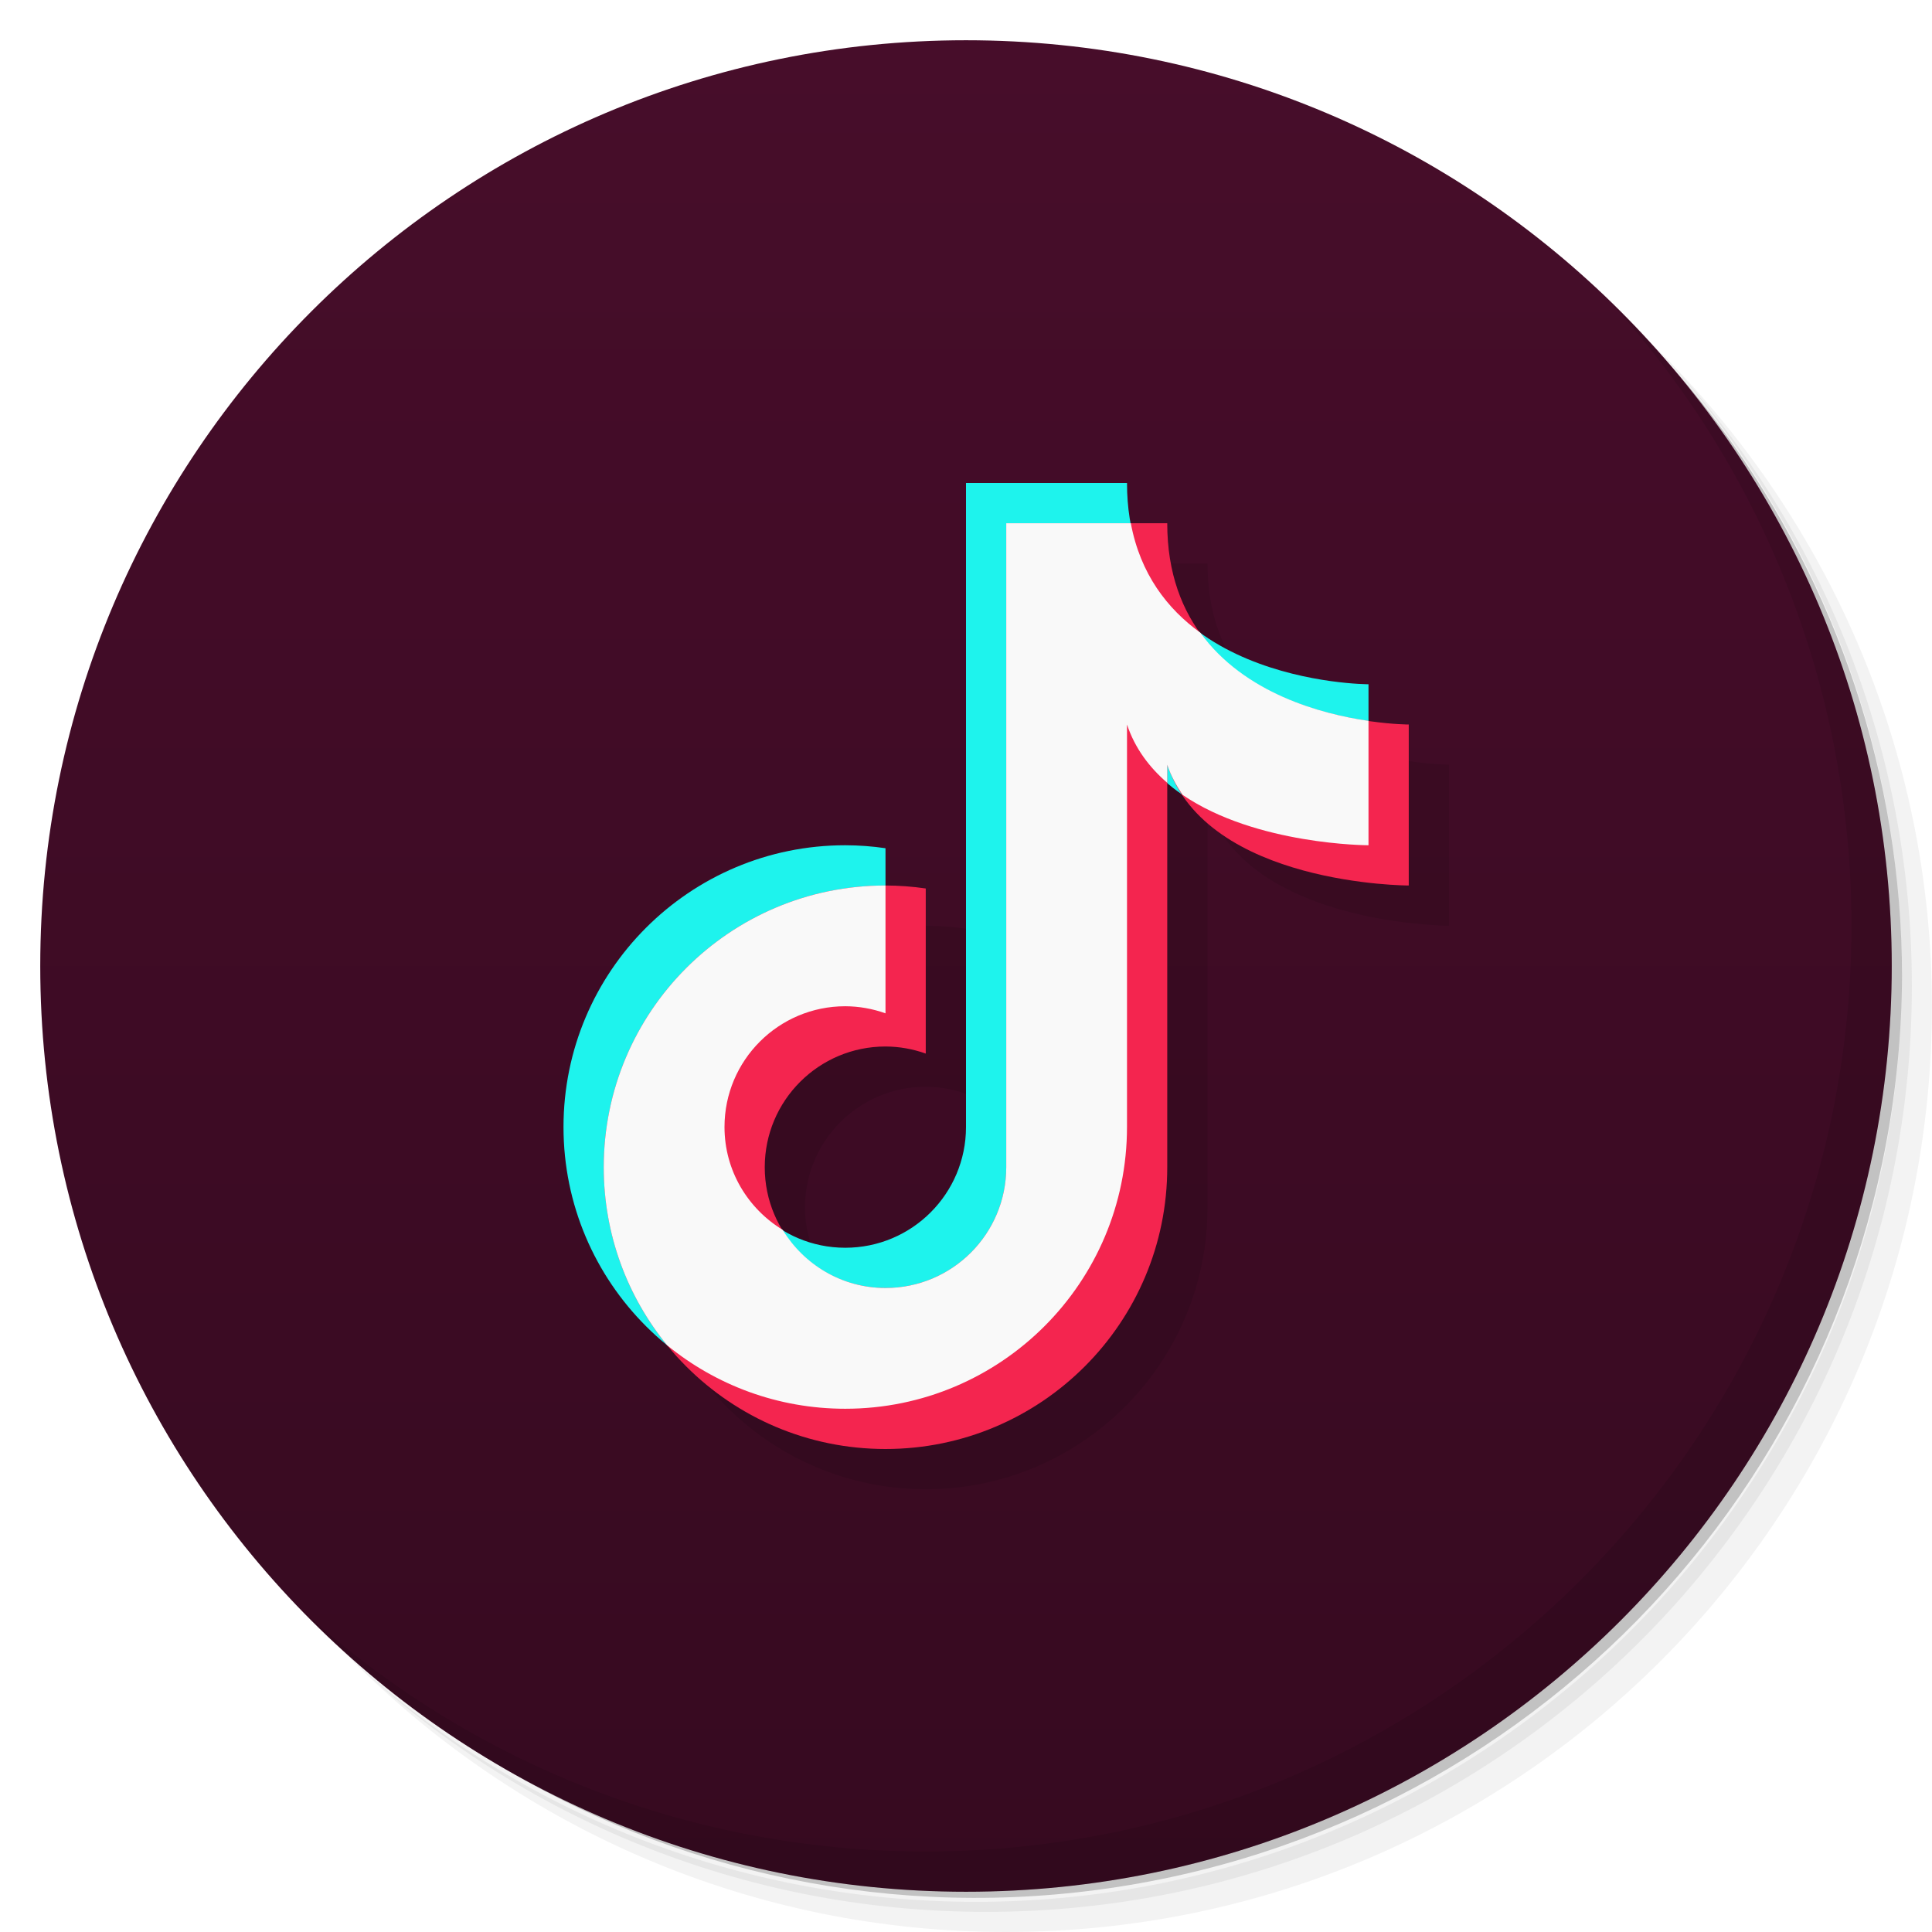
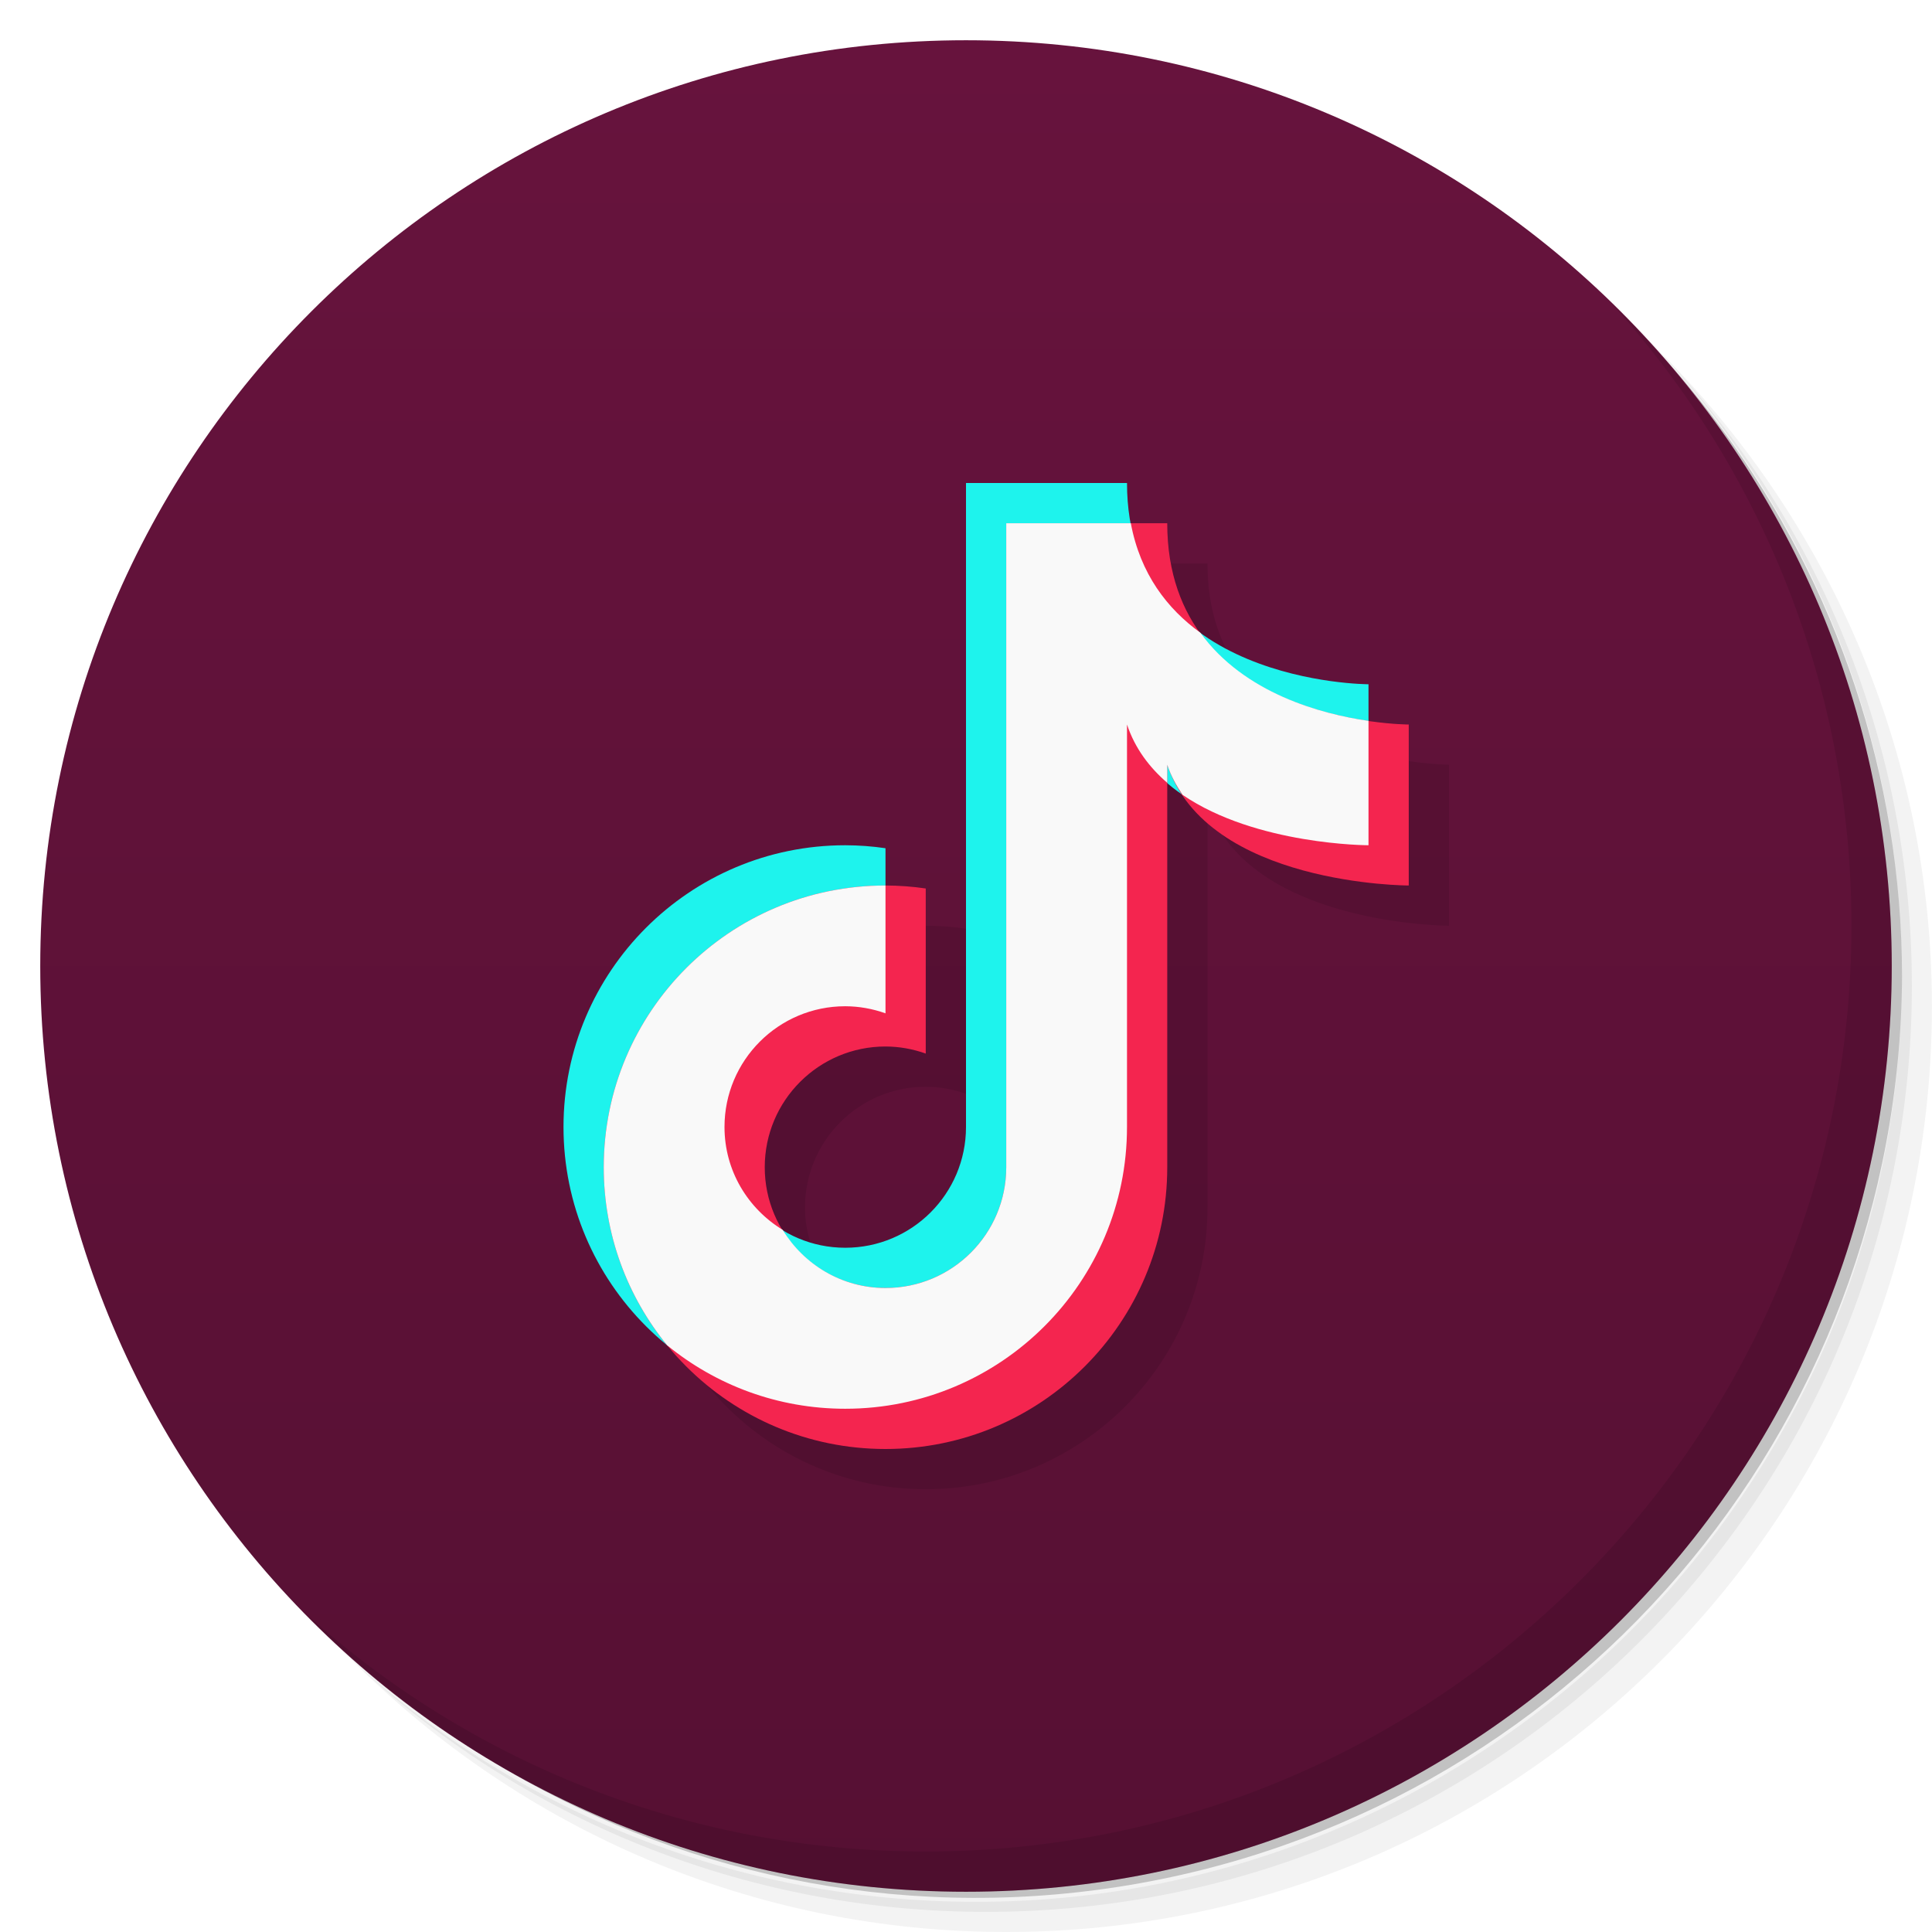
<svg xmlns="http://www.w3.org/2000/svg" version="1.1" viewBox="0 0 48 48">
  <defs>
    <linearGradient id="bg" x2="0" y1="1" y2="47" gradientUnits="userSpaceOnUse">
-       <stop style="stop-color:#470d2a" offset="0" />
-       <stop style="stop-color:#360a20" offset="1" />
+       <stop style="stop-color:#67133d" offset="0" />
+       <stop style="stop-color:#561033" offset="1" />
    </linearGradient>
  </defs>
  <path d="m36.31 5c5.859 4.062 9.688 10.831 9.688 18.5 0 12.426-10.07 22.5-22.5 22.5-7.669 0-14.438-3.828-18.5-9.688 1.037 1.822 2.306 3.499 3.781 4.969 4.085 3.712 9.514 5.969 15.469 5.969 12.703 0 23-10.298 23-23 0-5.954-2.256-11.384-5.969-15.469-1.469-1.475-3.147-2.744-4.969-3.781zm4.969 3.781c3.854 4.113 6.219 9.637 6.219 15.719 0 12.703-10.297 23-23 23-6.081 0-11.606-2.364-15.719-6.219 4.16 4.144 9.883 6.719 16.219 6.719 12.703 0 23-10.298 23-23 0-6.335-2.575-12.06-6.719-16.219z" style="opacity:.05" />
  <path d="m41.28 8.781c3.712 4.085 5.969 9.514 5.969 15.469 0 12.703-10.297 23-23 23-5.954 0-11.384-2.256-15.469-5.969 4.113 3.854 9.637 6.219 15.719 6.219 12.703 0 23-10.298 23-23 0-6.081-2.364-11.606-6.219-15.719z" style="opacity:.1" />
  <path d="m31.25 2.375c8.615 3.154 14.75 11.417 14.75 21.13 0 12.426-10.07 22.5-22.5 22.5-9.708 0-17.971-6.135-21.12-14.75a23 23 0 0 0 44.875-7 23 23 0 0 0-16-21.875z" style="opacity:.2" />
  <circle cx="24" cy="24" r="23" style="fill:url(#bg)" />
  <path d="m40.03 7.531c3.712 4.084 5.969 9.514 5.969 15.469 0 12.703-10.297 23-23 23-5.954 0-11.384-2.256-15.469-5.969 4.178 4.291 10.01 6.969 16.469 6.969 12.703 0 23-10.298 23-23 0-6.462-2.677-12.291-6.969-16.469z" style="opacity:.1" />
  <path d="m25 13v16c0 1.657-1.343 3-3 3-0.571 0-1.1-0.168-1.555-0.445-0.277-0.455-0.445-0.983-0.445-1.555 0-1.657 1.343-3 3-3 0.341 0.001 0.679 0.061 1 0.176v-4.102c-0.331-0.049-0.665-0.073-1-0.074v-0.926c-0.331-0.049-0.665-0.073-1-0.074-3.866 0-7 3.134-7 7 0 2.188 1.004 4.14 2.576 5.424 1.284 1.572 3.236 2.576 5.424 2.576 3.866 0 7-3.134 7-7v-9.551c0.122 0.105 0.247 0.207 0.381 0.299 1.508 2.244 5.619 2.252 5.619 2.252v-4s-0.407-0.004-1-0.09v-0.91s-2.412-0.005-4.178-1.281c-0.493-0.683-0.822-1.563-0.822-2.719h-0.904c-0.058-0.311-0.096-0.639-0.096-1z" style="opacity:.1" />
  <path d="m24 12v16c0 1.657-1.343 3-3 3s-3-1.343-3-3 1.343-3 3-3c0.341 0.001 0.679 0.061 1 0.176v-4.102c-0.331-0.049-0.665-0.073-1-0.074-3.866 0-7 3.134-7 7s3.134 7 7 7 7-3.134 7-7v-10c1 3 6 3 6 3v-4s-6 0-6-5z" style="fill:#1ef3ed" />
  <path d="m25 13v16c0 1.657-1.343 3-3 3s-3-1.343-3-3 1.343-3 3-3c0.341 0.001 0.679 0.061 1 0.176v-4.102c-0.331-0.049-0.665-0.073-1-0.074-3.866 0-7 3.134-7 7s3.134 7 7 7 7-3.134 7-7v-10c1 3 6 3 6 3v-4s-6 0-6-5z" style="fill:#f4254f" />
  <path d="m25 13v16c0 1.657-1.343 3-3 3-1.085 0-2.028-0.582-2.555-1.445-0.864-0.527-1.445-1.469-1.445-2.555 0-1.657 1.343-3 3-3 0.341 0.001 0.679 0.061 1 0.176v-3.176c-3.866 0-7 3.134-7 7 0 1.678 0.591 3.218 1.576 4.424 1.206 0.985 2.745 1.576 4.424 1.576 3.866 0 7-3.134 7-7v-10c0.198 0.595 0.558 1.067 1 1.449v-0.449c0.092 0.277 0.228 0.52 0.381 0.748 1.829 1.251 4.619 1.252 4.619 1.252v-3.09c-1.173-0.17-3.088-0.682-4.178-2.191-0.817-0.59-1.491-1.456-1.727-2.719h-3.096z" style="fill:#f9f9f9" />
</svg>
